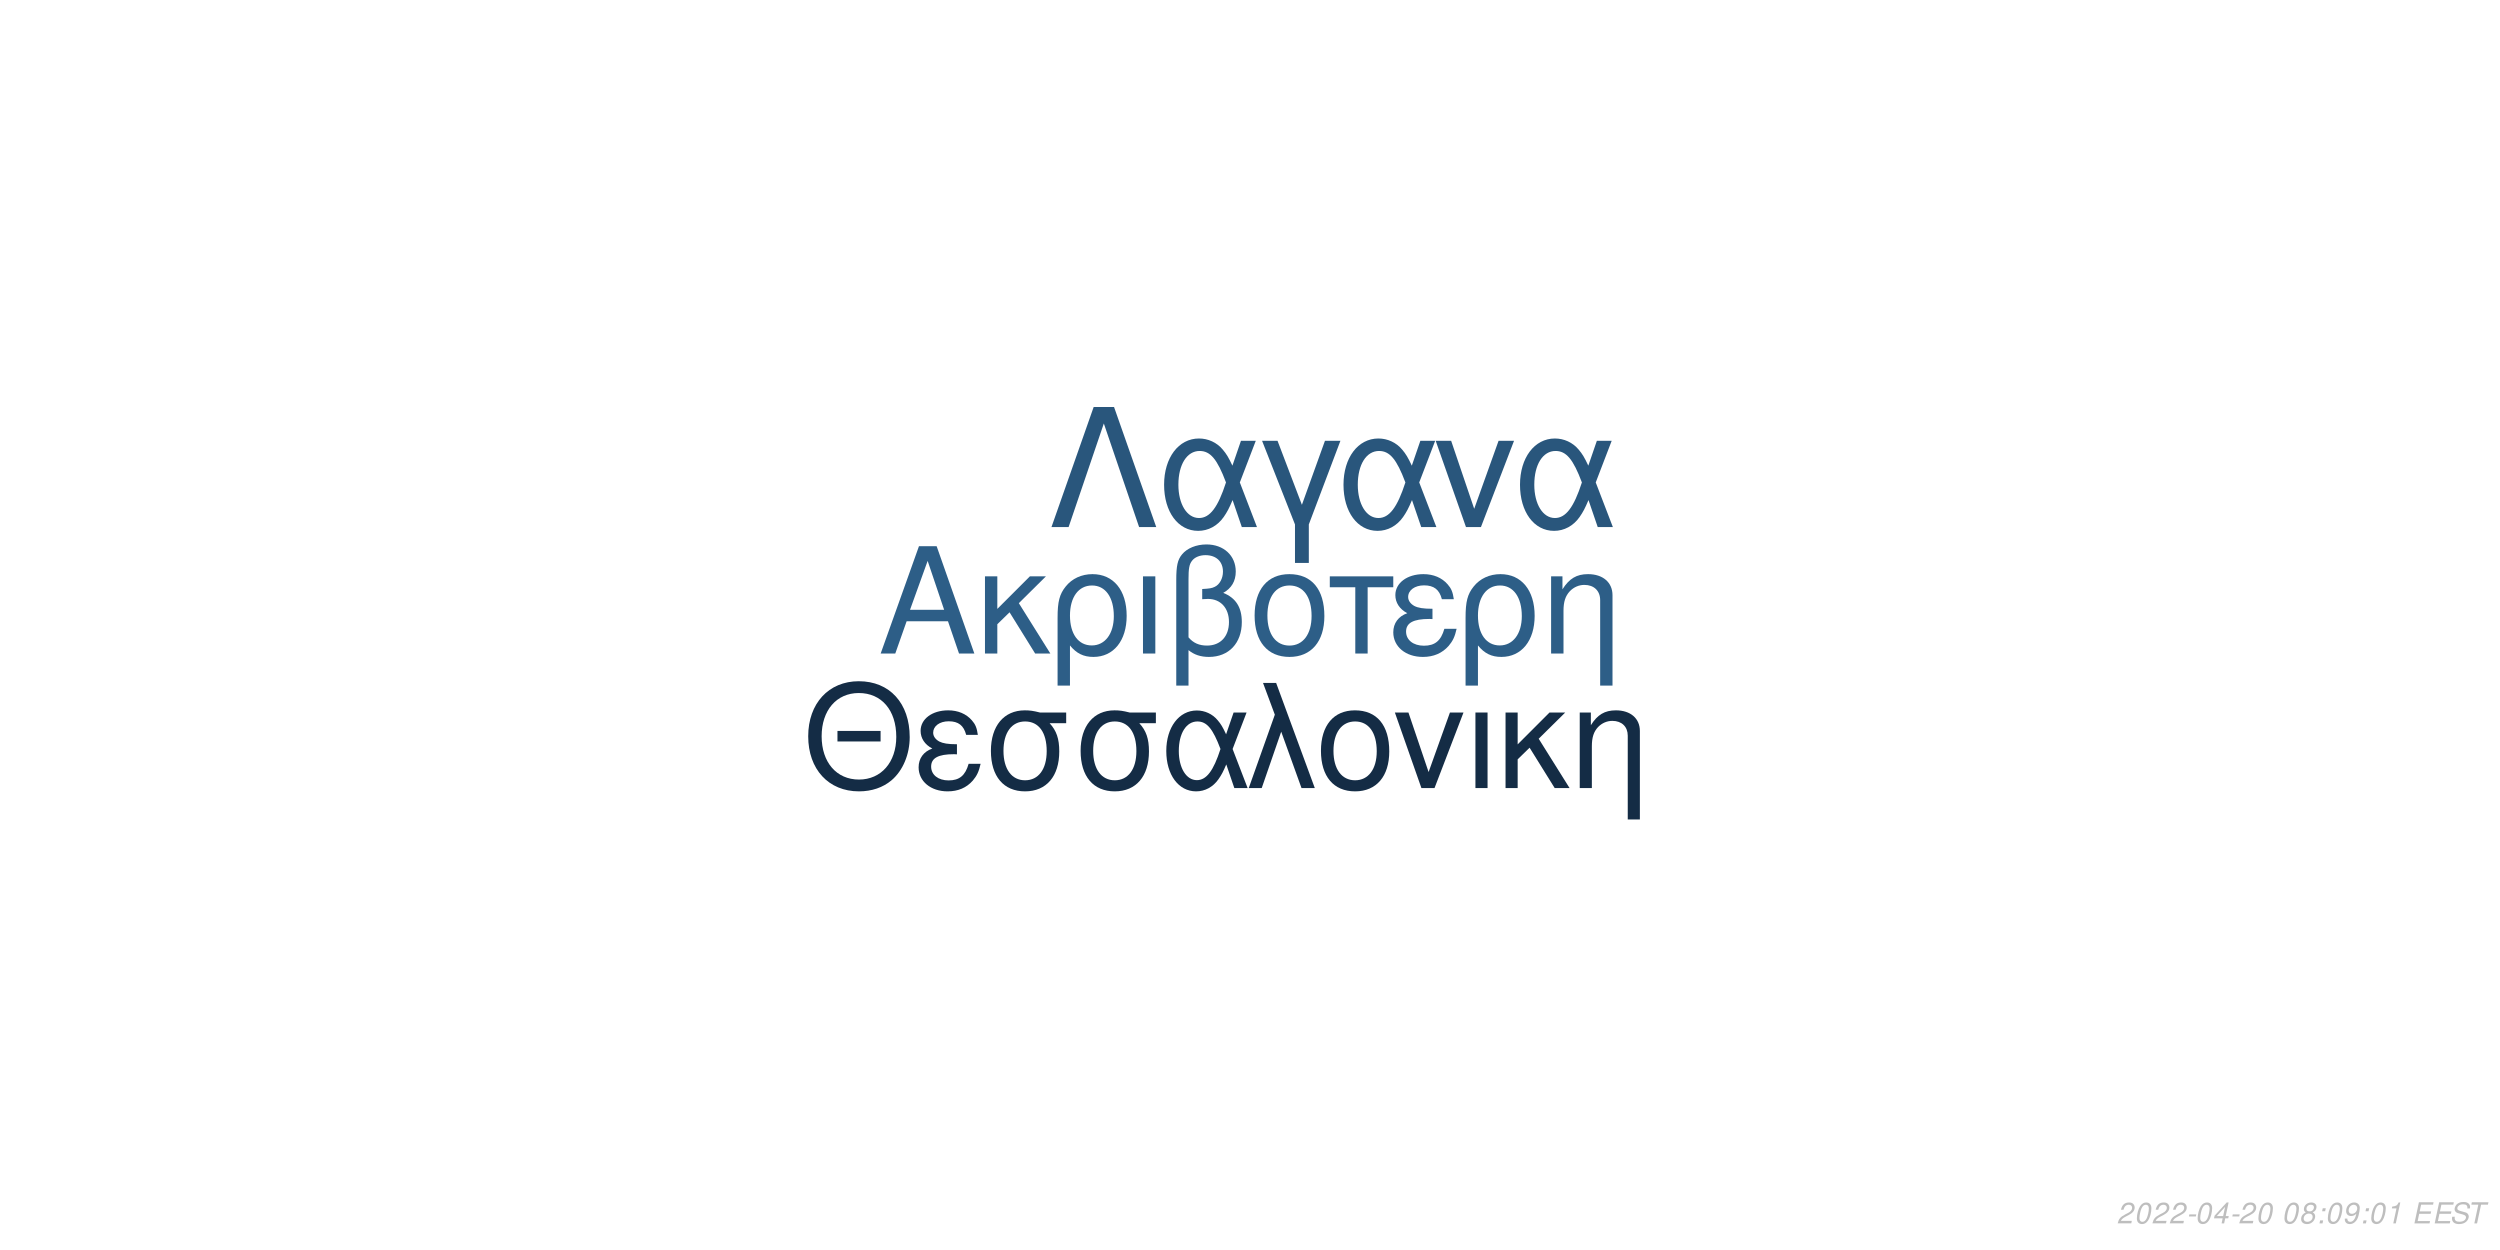
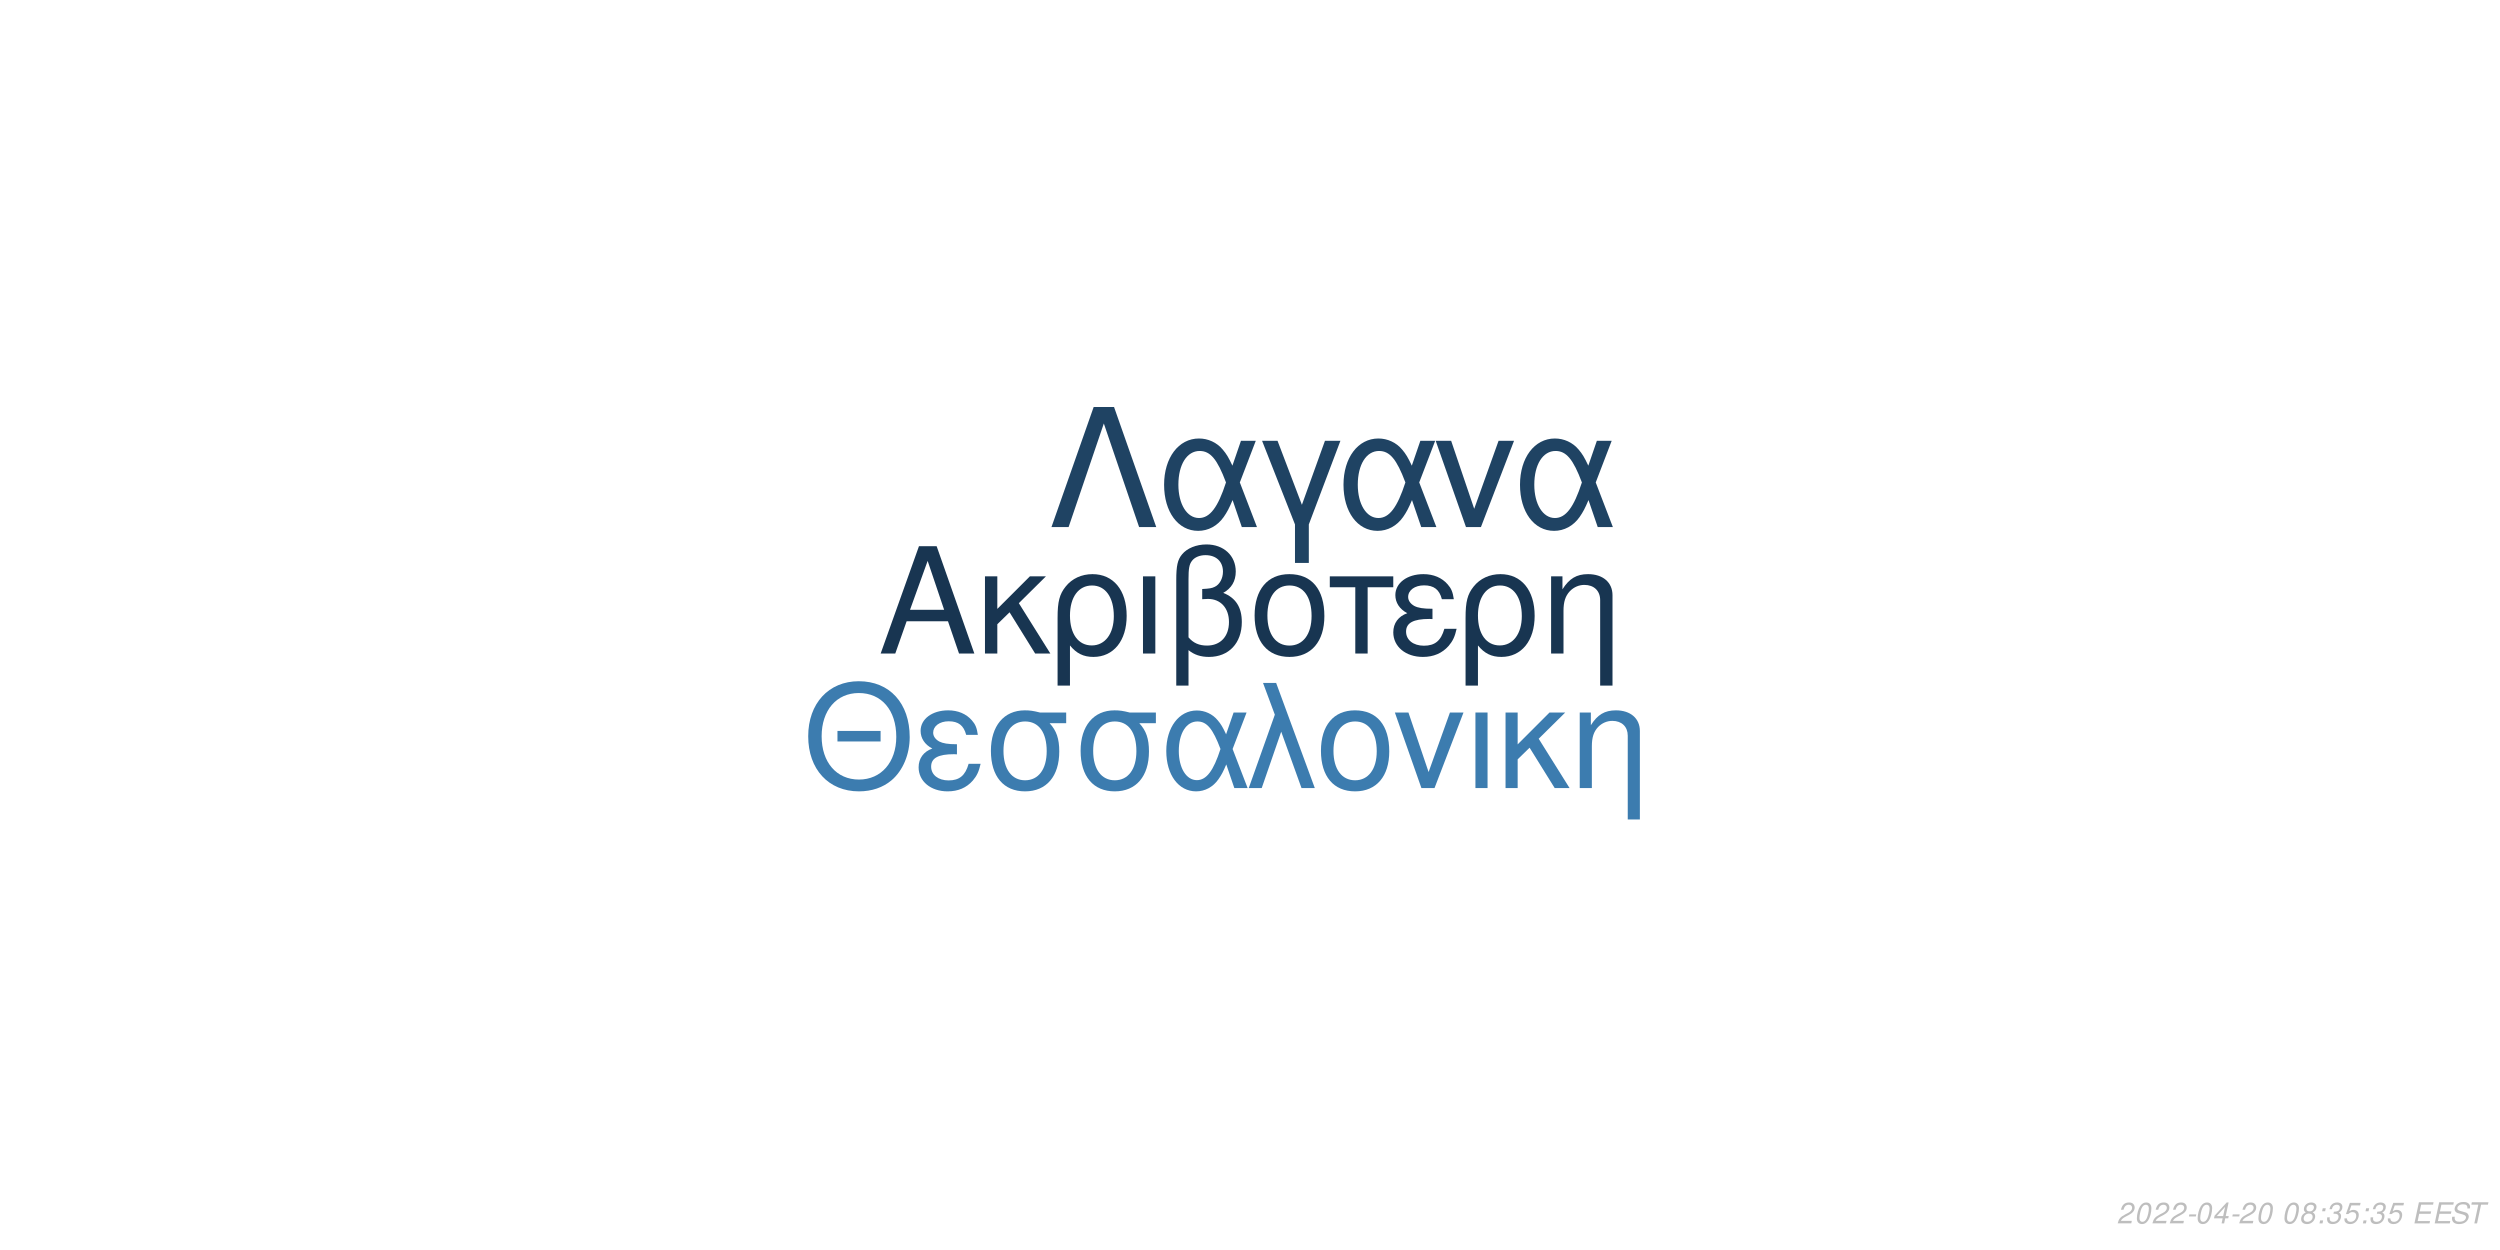
<svg xmlns="http://www.w3.org/2000/svg" xmlns:xlink="http://www.w3.org/1999/xlink" width="864pt" height="432pt" viewBox="0 0 864 432" version="1.1">
  <defs>
    <g>
      <symbol overflow="visible" id="glyph0-0">
        <path style="stroke:none;" d="" />
      </symbol>
      <symbol overflow="visible" id="glyph0-1">
        <path style="stroke:none;" d="M 24.125 -11.141 L 27.938 0 L 33.234 0 L 20.203 -37.094 L 14.094 -37.094 L 0.859 0 L 5.906 0 L 9.828 -11.141 Z M 22.797 -15.109 L 11 -15.109 L 17.094 -32.016 Z M 22.797 -15.109 " />
      </symbol>
      <symbol overflow="visible" id="glyph0-2">
        <path style="stroke:none;" d="M 7.172 -15.422 L 7.172 -26.672 L 2.906 -26.672 L 2.906 0 L 7.172 0 L 7.172 -10.125 L 11.406 -14.25 L 20.25 0 L 25.5 0 L 14.609 -17.406 L 23.969 -26.672 L 18.422 -26.672 Z M 7.172 -15.422 " />
      </symbol>
      <symbol overflow="visible" id="glyph0-3">
        <path style="stroke:none;" d="M 3 11.094 L 7.281 11.094 L 7.281 -2.797 C 9.516 -0.047 11.953 1.172 15.375 1.172 C 22.344 1.172 26.875 -4.422 26.875 -13.031 C 26.875 -21.891 22.297 -27.438 15.062 -27.438 C 11.297 -27.438 7.984 -25.906 5.797 -23.156 C 3.672 -20.516 3 -17.969 3 -12.359 Z M 14.906 -23.516 C 19.547 -23.516 22.438 -19.438 22.438 -12.922 C 22.438 -6.812 19.391 -2.797 14.812 -2.797 C 10.172 -2.797 7.281 -6.766 7.281 -13.125 C 7.281 -19.484 10.234 -23.516 14.906 -23.516 Z M 14.906 -23.516 " />
      </symbol>
      <symbol overflow="visible" id="glyph0-4">
        <path style="stroke:none;" d="M 3.516 0 L 7.781 0 L 7.781 -26.672 L 3.516 -26.672 Z M 3.516 0 " />
      </symbol>
      <symbol overflow="visible" id="glyph0-5">
        <path style="stroke:none;" d="M 4.016 11.094 L 8.25 11.094 L 8.25 -1.172 C 10.172 0.406 12.422 1.172 15.312 1.172 C 22.188 1.172 26.672 -3.609 26.672 -10.891 C 26.672 -15.984 24.578 -19.234 20.25 -20.969 C 23.109 -22.547 24.578 -25.031 24.578 -28.344 C 24.578 -33.844 20.406 -37.703 14.453 -37.703 C 10.938 -37.703 7.734 -36.391 6 -34.25 C 4.484 -32.422 4.016 -30.328 4.016 -25.391 Z M 8.25 -25.656 C 8.25 -29.359 8.5 -30.844 9.469 -32.062 C 10.375 -33.281 12.156 -34 14.094 -34 C 17.812 -34 20.156 -31.812 20.156 -28.297 C 20.156 -25.953 18.984 -23.812 17.297 -23.047 C 16.281 -22.547 15.469 -22.438 12.984 -22.297 L 12.984 -18.781 C 13.734 -18.828 14.344 -18.875 14.969 -18.875 C 19.344 -18.875 22.234 -15.719 22.234 -10.891 C 22.234 -5.906 19.281 -2.75 14.656 -2.75 C 11.953 -2.75 9.922 -3.609 8.25 -5.594 Z M 8.25 -25.656 " />
      </symbol>
      <symbol overflow="visible" id="glyph0-6">
        <path style="stroke:none;" d="M 14.094 -27.438 C 6.562 -27.438 2.094 -22.094 2.094 -13.125 C 2.094 -4.125 6.562 1.172 14.141 1.172 C 21.672 1.172 26.203 -4.172 26.203 -12.922 C 26.203 -22.188 21.828 -27.438 14.094 -27.438 Z M 14.141 -23.516 C 18.938 -23.516 21.781 -19.594 21.781 -12.984 C 21.781 -6.672 18.828 -2.75 14.141 -2.75 C 9.422 -2.75 6.516 -6.672 6.516 -13.125 C 6.516 -19.594 9.422 -23.516 14.141 -23.516 Z M 14.141 -23.516 " />
      </symbol>
      <symbol overflow="visible" id="glyph0-7">
        <path style="stroke:none;" d="M 7.891 0 L 12.156 0 L 12.156 -22.906 L 21.016 -22.906 L 21.016 -26.672 L -0.922 -26.672 L -0.922 -22.906 L 7.891 -22.906 Z M 7.891 0 " />
      </symbol>
      <symbol overflow="visible" id="glyph0-8">
        <path style="stroke:none;" d="M 14.562 -15.469 C 11.344 -15.469 9.562 -15.781 8.297 -16.438 C 6.922 -17.203 6.156 -18.328 6.156 -19.547 C 6.156 -21.891 8.453 -23.562 11.656 -23.562 C 15.062 -23.562 16.953 -22.094 17.812 -18.781 L 21.938 -18.781 C 21.578 -21.266 21.062 -22.5 19.797 -23.922 C 17.812 -26.203 14.906 -27.438 11.453 -27.438 C 5.797 -27.438 1.734 -24.375 1.734 -20.203 C 1.734 -17.609 3.156 -15.375 5.859 -13.938 C 2.797 -12.875 1.016 -10.484 1.016 -7.328 C 1.016 -2.391 5.297 1.172 11.25 1.172 C 14.969 1.172 17.906 -0.109 20.156 -2.641 C 21.578 -4.328 22.297 -5.797 22.906 -8.547 L 18.672 -8.547 C 17.5 -4.422 15.422 -2.703 11.609 -2.703 C 7.938 -2.703 5.438 -4.688 5.438 -7.578 C 5.438 -10.578 7.938 -11.953 13.484 -11.953 C 13.641 -11.953 14.094 -11.953 14.562 -11.906 Z M 14.562 -15.469 " />
      </symbol>
      <symbol overflow="visible" id="glyph0-9">
        <path style="stroke:none;" d="M 3.562 -26.672 L 3.562 0 L 7.844 0 L 7.844 -14.703 C 7.844 -17.906 8.5 -19.891 10.031 -21.531 C 11.406 -22.953 13.188 -23.719 15.062 -23.719 C 18.375 -23.719 20.516 -21.672 20.516 -18.469 L 20.516 11.094 L 24.781 11.094 L 24.781 -20.156 C 24.781 -24.578 21.469 -27.438 16.328 -27.438 C 12.359 -27.438 9.828 -25.906 7.484 -22.188 L 7.484 -26.672 Z M 3.562 -26.672 " />
      </symbol>
      <symbol overflow="visible" id="glyph1-0">
        <path style="stroke:none;" d="" />
      </symbol>
      <symbol overflow="visible" id="glyph1-1">
        <path style="stroke:none;" d="M 26.859 -19.734 L 11.953 -19.734 L 11.953 -16.094 L 26.859 -16.094 Z M 19.328 -36.922 C 8.922 -36.922 1.844 -29.25 1.844 -17.891 C 1.844 -6.484 8.875 1.141 19.391 1.141 C 23.812 1.141 27.703 -0.203 30.641 -2.688 C 34.578 -6.031 36.922 -11.656 36.922 -17.594 C 36.922 -29.297 30 -36.922 19.328 -36.922 Z M 19.328 -32.844 C 27.203 -32.844 32.281 -26.906 32.281 -17.688 C 32.281 -8.922 27.062 -2.938 19.391 -2.938 C 11.609 -2.938 6.484 -8.922 6.484 -17.891 C 6.484 -26.859 11.609 -32.844 19.328 -32.844 Z M 19.328 -32.844 " />
      </symbol>
      <symbol overflow="visible" id="glyph1-2">
        <path style="stroke:none;" d="M 14.25 -15.141 C 11.109 -15.141 9.375 -15.453 8.125 -16.094 C 6.781 -16.844 6.031 -17.938 6.031 -19.141 C 6.031 -21.422 8.266 -23.078 11.406 -23.078 C 14.75 -23.078 16.594 -21.625 17.438 -18.391 L 21.469 -18.391 C 21.125 -20.828 20.625 -22.031 19.391 -23.422 C 17.438 -25.656 14.594 -26.859 11.219 -26.859 C 5.688 -26.859 1.688 -23.875 1.688 -19.781 C 1.688 -17.234 3.094 -15.047 5.734 -13.656 C 2.734 -12.609 1 -10.266 1 -7.172 C 1 -2.344 5.188 1.141 11.016 1.141 C 14.656 1.141 17.547 -0.094 19.734 -2.594 C 21.125 -4.234 21.828 -5.688 22.422 -8.375 L 18.281 -8.375 C 17.141 -4.328 15.094 -2.641 11.359 -2.641 C 7.766 -2.641 5.328 -4.578 5.328 -7.422 C 5.328 -10.359 7.766 -11.703 13.203 -11.703 C 13.359 -11.703 13.797 -11.703 14.25 -11.656 Z M 14.25 -15.141 " />
      </symbol>
      <symbol overflow="visible" id="glyph1-3">
        <path style="stroke:none;" d="M 29 -26.109 L 19.938 -26.109 C 17.594 -26.703 16.438 -26.859 14.703 -26.859 C 7.469 -26.859 2.984 -21.469 2.984 -12.859 C 2.984 -4.031 7.375 1.141 14.797 1.141 C 22.172 1.141 26.609 -4.078 26.609 -12.656 C 26.609 -17.047 25.656 -19.828 23.266 -22.422 L 29 -22.422 Z M 14.797 -23.016 C 19.531 -23.016 22.266 -19.234 22.266 -12.75 C 22.266 -6.531 19.438 -2.688 14.797 -2.688 C 10.172 -2.688 7.328 -6.531 7.328 -12.859 C 7.328 -19.188 10.172 -23.016 14.797 -23.016 Z M 14.797 -23.016 " />
      </symbol>
      <symbol overflow="visible" id="glyph1-4">
        <path style="stroke:none;" d="M 29.344 -26.109 L 24.859 -26.109 L 22.266 -18.578 C 21.125 -21.031 20.484 -22.125 19.328 -23.469 C 17.547 -25.609 14.906 -26.812 12.156 -26.812 C 5.984 -26.812 1.594 -20.984 1.594 -12.812 C 1.594 -4.578 5.828 1.141 11.906 1.141 C 14.953 1.141 17.734 -0.344 19.625 -3.047 C 20.672 -4.531 21.281 -5.688 22.328 -8.172 L 25.109 0 L 29.703 0 L 24.516 -13.5 Z M 20.328 -13.5 C 17.891 -5.922 15.453 -2.734 12.156 -2.734 C 8.516 -2.734 5.922 -6.922 5.922 -12.812 C 5.922 -18.938 8.516 -23.016 12.359 -23.016 C 15.594 -23.016 17.688 -20.531 20.328 -13.5 Z M 20.328 -13.5 " />
      </symbol>
      <symbol overflow="visible" id="glyph1-5">
        <path style="stroke:none;" d="M 1.094 0 L 5.578 0 L 12.312 -19.484 L 19.328 0 L 23.922 0 L 10.562 -36.328 L 6.031 -36.328 L 10.109 -25.359 Z M 1.094 0 " />
      </symbol>
      <symbol overflow="visible" id="glyph1-6">
        <path style="stroke:none;" d="M 13.797 -26.859 C 6.422 -26.859 2.047 -21.625 2.047 -12.859 C 2.047 -4.031 6.422 1.141 13.859 1.141 C 21.234 1.141 25.656 -4.078 25.656 -12.656 C 25.656 -21.719 21.375 -26.859 13.797 -26.859 Z M 13.859 -23.016 C 18.531 -23.016 21.328 -19.188 21.328 -12.703 C 21.328 -6.531 18.438 -2.688 13.859 -2.688 C 9.219 -2.688 6.375 -6.531 6.375 -12.859 C 6.375 -19.188 9.219 -23.016 13.859 -23.016 Z M 13.859 -23.016 " />
      </symbol>
      <symbol overflow="visible" id="glyph1-7">
        <path style="stroke:none;" d="M 14.297 0 L 24.312 -26.109 L 19.625 -26.109 L 12.25 -5.531 L 5.281 -26.109 L 0.594 -26.109 L 9.766 0 Z M 14.297 0 " />
      </symbol>
      <symbol overflow="visible" id="glyph1-8">
        <path style="stroke:none;" d="M 3.438 0 L 7.625 0 L 7.625 -26.109 L 3.438 -26.109 Z M 3.438 0 " />
      </symbol>
      <symbol overflow="visible" id="glyph1-9">
        <path style="stroke:none;" d="M 7.031 -15.094 L 7.031 -26.109 L 2.844 -26.109 L 2.844 0 L 7.031 0 L 7.031 -9.922 L 11.156 -13.953 L 19.828 0 L 24.969 0 L 14.297 -17.047 L 23.469 -26.109 L 18.031 -26.109 Z M 7.031 -15.094 " />
      </symbol>
      <symbol overflow="visible" id="glyph1-10">
        <path style="stroke:none;" d="M 3.484 -26.109 L 3.484 0 L 7.672 0 L 7.672 -14.406 C 7.672 -17.547 8.328 -19.484 9.812 -21.078 C 11.156 -22.469 12.906 -23.219 14.75 -23.219 C 17.984 -23.219 20.078 -21.234 20.078 -18.094 L 20.078 10.859 L 24.266 10.859 L 24.266 -19.734 C 24.266 -24.062 21.031 -26.859 16 -26.859 C 12.109 -26.859 9.609 -25.359 7.328 -21.719 L 7.328 -26.109 Z M 3.484 -26.109 " />
      </symbol>
      <symbol overflow="visible" id="glyph2-0">
        <path style="stroke:none;" d="" />
      </symbol>
      <symbol overflow="visible" id="glyph2-1">
        <path style="stroke:none;" d="M 22.531 -41.484 L 15.484 -41.484 L 0.906 0 L 6.828 0 L 19 -35.797 L 31.188 0 L 37.109 0 Z M 22.531 -41.484 " />
      </symbol>
      <symbol overflow="visible" id="glyph2-2">
        <path style="stroke:none;" d="M 33.516 -29.812 L 28.391 -29.812 L 25.438 -21.219 C 24.125 -24.016 23.391 -25.266 22.078 -26.797 C 20.031 -29.25 17.016 -30.609 13.891 -30.609 C 6.828 -30.609 1.828 -23.953 1.828 -14.625 C 1.828 -5.234 6.656 1.312 13.594 1.312 C 17.078 1.312 20.266 -0.391 22.422 -3.469 C 23.609 -5.172 24.297 -6.484 25.5 -9.328 L 28.688 0 L 33.922 0 L 28 -15.422 Z M 23.219 -15.422 C 20.422 -6.766 17.641 -3.125 13.891 -3.125 C 9.734 -3.125 6.766 -7.906 6.766 -14.625 C 6.766 -21.625 9.734 -26.297 14.109 -26.297 C 17.812 -26.297 20.203 -23.453 23.219 -15.422 Z M 23.219 -15.422 " />
      </symbol>
      <symbol overflow="visible" id="glyph2-3">
        <path style="stroke:none;" d="M 12.062 12.406 L 16.844 12.406 L 16.844 -0.906 L 27.766 -29.812 L 22.422 -29.812 L 14.453 -7.688 L 6.031 -29.812 L 0.688 -29.812 L 12.062 -0.906 Z M 12.062 12.406 " />
      </symbol>
      <symbol overflow="visible" id="glyph2-4">
        <path style="stroke:none;" d="M 16.328 0 L 27.766 -29.812 L 22.422 -29.812 L 14 -6.312 L 6.031 -29.812 L 0.688 -29.812 L 11.156 0 Z M 16.328 0 " />
      </symbol>
      <symbol overflow="visible" id="glyph3-0">
        <path style="stroke:none;" d="" />
      </symbol>
      <symbol overflow="visible" id="glyph3-1">
        <path style="stroke:none;" d="M 5.234 -0.875 L 1.469 -0.875 C 1.641 -1.375 2.203 -1.891 3.109 -2.344 L 4.234 -2.938 C 5.562 -3.625 6.219 -4.469 6.219 -5.484 C 6.219 -5.938 6.062 -6.359 5.797 -6.656 C 5.469 -7.047 4.984 -7.234 4.312 -7.234 C 2.766 -7.234 1.891 -6.453 1.484 -4.734 L 2.375 -4.734 C 2.484 -5.188 2.609 -5.484 2.797 -5.75 C 3.094 -6.203 3.609 -6.453 4.188 -6.453 C 4.891 -6.453 5.344 -6.031 5.344 -5.375 C 5.344 -4.703 4.859 -4.094 4.016 -3.656 L 2.984 -3.125 C 1.234 -2.188 0.797 -1.656 0.344 -0.016 L 5.047 -0.016 Z M 5.234 -0.875 " />
      </symbol>
      <symbol overflow="visible" id="glyph3-2">
        <path style="stroke:none;" d="M 4.203 -7.234 C 3.375 -7.234 2.688 -6.812 2.125 -5.984 C 1.484 -5.047 0.984 -3.188 0.984 -1.734 C 0.984 -1.109 1.172 -0.562 1.484 -0.266 C 1.797 0.047 2.281 0.234 2.766 0.234 C 3.625 0.234 4.281 -0.156 4.859 -1.016 C 5.516 -1.953 6 -3.797 6 -5.266 C 6 -6.5 5.328 -7.234 4.203 -7.234 Z M 4.094 -6.453 C 4.734 -6.453 5.125 -5.984 5.125 -5.156 C 5.125 -4.203 4.781 -2.625 4.406 -1.812 C 3.984 -0.938 3.516 -0.547 2.875 -0.547 C 2.25 -0.547 1.875 -1.031 1.875 -1.828 C 1.875 -2.797 2.203 -4.344 2.594 -5.203 C 2.984 -6.047 3.453 -6.453 4.094 -6.453 Z M 4.094 -6.453 " />
      </symbol>
      <symbol overflow="visible" id="glyph3-3">
        <path style="stroke:none;" d="M 3.516 -3.125 L 1.125 -3.125 L 0.969 -2.406 L 3.359 -2.406 Z M 3.516 -3.125 " />
      </symbol>
      <symbol overflow="visible" id="glyph3-4">
        <path style="stroke:none;" d="M 3.625 -1.75 L 3.266 0 L 4.141 0 L 4.516 -1.75 L 5.562 -1.75 L 5.734 -2.531 L 4.688 -2.531 L 5.688 -7.234 L 5.016 -7.234 L 0.844 -2.672 L 0.641 -1.75 Z M 3.797 -2.531 L 1.594 -2.531 L 4.469 -5.703 Z M 3.797 -2.531 " />
      </symbol>
      <symbol overflow="visible" id="glyph3-5">
        <path style="stroke:none;" d="" />
      </symbol>
      <symbol overflow="visible" id="glyph3-6">
        <path style="stroke:none;" d="M 4.766 -3.797 C 5.078 -3.969 5.234 -4.078 5.438 -4.234 C 5.812 -4.594 6.062 -5.172 6.062 -5.734 C 6.062 -6.625 5.344 -7.234 4.266 -7.234 C 2.812 -7.234 1.703 -6.219 1.703 -4.875 C 1.703 -4.406 1.875 -4.125 2.359 -3.812 C 1.297 -3.312 0.75 -2.516 0.75 -1.469 C 0.75 -0.438 1.547 0.234 2.812 0.234 C 3.656 0.234 4.359 -0.094 4.938 -0.734 C 5.359 -1.234 5.609 -1.859 5.609 -2.438 C 5.609 -3.047 5.312 -3.516 4.766 -3.797 Z M 4.109 -6.453 C 4.797 -6.453 5.188 -6.125 5.188 -5.578 C 5.188 -5.266 5.062 -4.922 4.859 -4.672 C 4.562 -4.312 4.188 -4.156 3.656 -4.156 C 2.984 -4.156 2.594 -4.453 2.594 -4.984 C 2.594 -5.859 3.203 -6.453 4.109 -6.453 Z M 3.453 -3.406 C 4.234 -3.406 4.734 -2.984 4.734 -2.312 C 4.734 -1.312 3.922 -0.547 2.875 -0.547 C 2.125 -0.547 1.625 -0.969 1.625 -1.625 C 1.625 -2.609 2.438 -3.406 3.453 -3.406 Z M 3.453 -3.406 " />
      </symbol>
      <symbol overflow="visible" id="glyph3-7">
        <path style="stroke:none;" d="M 2.359 -1.031 L 1.312 -1.031 L 1.094 0 L 2.141 0 Z M 3.266 -5.234 L 2.219 -5.234 L 2 -4.203 L 3.047 -4.203 Z M 3.266 -5.234 " />
      </symbol>
      <symbol overflow="visible" id="glyph3-8">
-         <path style="stroke:none;" d="M 0.844 -1.656 C 0.844 -1.547 0.844 -1.438 0.844 -1.375 C 0.844 -0.406 1.531 0.234 2.578 0.234 C 3.203 0.234 3.766 0.016 4.297 -0.438 C 4.938 -1 5.312 -1.656 5.594 -2.719 C 5.844 -3.672 6.016 -4.766 6.016 -5.375 C 6.016 -5.844 5.844 -6.328 5.547 -6.656 C 5.203 -7.031 4.703 -7.234 4.062 -7.234 C 2.516 -7.234 1.297 -5.938 1.297 -4.266 C 1.297 -3.203 1.984 -2.547 3.047 -2.547 C 3.484 -2.547 3.953 -2.672 4.281 -2.891 C 4.406 -2.984 4.547 -3.078 4.828 -3.344 C 4.438 -1.484 3.703 -0.547 2.703 -0.547 C 2.109 -0.547 1.719 -0.938 1.719 -1.547 L 1.719 -1.656 Z M 3.953 -6.453 C 4.625 -6.453 5.141 -5.953 5.141 -5.281 C 5.141 -4.188 4.312 -3.312 3.297 -3.312 C 2.594 -3.312 2.172 -3.734 2.172 -4.453 C 2.172 -5.562 2.984 -6.453 3.953 -6.453 Z M 3.953 -6.453 " />
+         <path style="stroke:none;" d="M 2.922 -3.312 C 3.125 -3.344 3.234 -3.344 3.375 -3.344 C 4.203 -3.344 4.688 -3 4.688 -2.406 C 4.688 -1.312 3.906 -0.547 2.781 -0.547 C 2.047 -0.547 1.594 -0.938 1.594 -1.562 C 1.594 -1.719 1.609 -1.844 1.656 -2.094 L 0.766 -2.094 C 0.734 -1.797 0.719 -1.641 0.719 -1.469 C 0.719 -0.375 1.406 0.234 2.641 0.234 C 3.547 0.234 4.297 -0.078 4.812 -0.656 C 5.266 -1.156 5.562 -1.875 5.562 -2.547 C 5.562 -3.125 5.344 -3.453 4.797 -3.734 C 5.641 -4.234 6.016 -4.844 6.016 -5.734 C 6.016 -6.656 5.312 -7.234 4.203 -7.234 C 3.375 -7.234 2.672 -6.938 2.188 -6.375 C 1.891 -6.031 1.703 -5.641 1.516 -4.906 L 2.391 -4.906 C 2.5 -5.359 2.594 -5.594 2.734 -5.812 C 3.047 -6.234 3.516 -6.453 4.078 -6.453 C 4.734 -6.453 5.141 -6.125 5.141 -5.578 C 5.141 -5.188 5.016 -4.797 4.797 -4.547 C 4.516 -4.234 4 -4.062 3.266 -4.062 L 3.078 -4.062 Z M 2.922 -3.312 " />
      </symbol>
      <symbol overflow="visible" id="glyph3-9">
-         <path style="stroke:none;" d="M 3.703 -5.188 L 2.594 0 L 3.469 0 L 5.016 -7.234 L 4.438 -7.234 C 3.906 -6.156 3.688 -6.016 2.234 -5.812 L 2.109 -5.188 Z M 3.703 -5.188 " />
+         <path style="stroke:none;" d="M 6.297 -7.094 L 2.594 -7.094 L 1.234 -3.234 L 2.047 -3.234 C 2.656 -3.766 2.938 -3.906 3.531 -3.906 C 4.328 -3.906 4.797 -3.453 4.797 -2.688 C 4.797 -1.438 3.969 -0.547 2.828 -0.547 C 2.031 -0.547 1.609 -0.938 1.578 -1.734 L 0.703 -1.734 L 0.703 -1.516 C 0.703 -0.938 0.844 -0.547 1.188 -0.266 C 1.562 0.062 2.078 0.234 2.703 0.234 C 3.656 0.234 4.391 -0.156 4.984 -0.922 C 5.422 -1.5 5.672 -2.234 5.672 -2.953 C 5.672 -4 4.938 -4.672 3.812 -4.672 C 3.328 -4.672 2.906 -4.547 2.406 -4.234 L 3.109 -6.219 L 6.109 -6.219 Z M 6.297 -7.094 " />
      </symbol>
      <symbol overflow="visible" id="glyph3-10">
        <path style="stroke:none;" d="M 2.547 -3.312 L 6.5 -3.312 L 6.688 -4.141 L 2.719 -4.141 L 3.219 -6.469 L 7.344 -6.469 L 7.516 -7.297 L 2.453 -7.297 L 0.906 0 L 6.125 0 L 6.297 -0.812 L 2.016 -0.812 Z M 2.547 -3.312 " />
      </symbol>
      <symbol overflow="visible" id="glyph3-11">
        <path style="stroke:none;" d="M 7.062 -5.156 C 7.125 -5.438 7.141 -5.562 7.141 -5.703 C 7.141 -6.156 6.938 -6.594 6.594 -6.891 C 6.188 -7.25 5.656 -7.406 4.875 -7.406 C 3.844 -7.406 3.047 -7.125 2.5 -6.562 C 2.094 -6.141 1.781 -5.438 1.781 -4.922 C 1.781 -4.297 2.219 -3.766 2.891 -3.562 L 4.594 -3.094 C 5.406 -2.859 5.734 -2.578 5.734 -2.094 C 5.734 -1.781 5.547 -1.406 5.266 -1.141 C 4.844 -0.766 4.266 -0.578 3.453 -0.578 C 2.328 -0.578 1.812 -0.984 1.812 -1.906 C 1.812 -2.047 1.812 -2.125 1.844 -2.312 L 0.984 -2.312 C 0.906 -2.062 0.891 -1.906 0.891 -1.688 C 0.891 -0.484 1.797 0.234 3.297 0.234 C 4.359 0.234 5.234 -0.062 5.812 -0.609 C 6.344 -1.078 6.688 -1.797 6.688 -2.375 C 6.688 -2.641 6.609 -2.906 6.453 -3.156 C 6.234 -3.5 5.938 -3.703 5.469 -3.828 L 3.75 -4.312 C 2.984 -4.547 2.734 -4.734 2.734 -5.188 C 2.734 -5.547 2.875 -5.844 3.188 -6.109 C 3.547 -6.438 4.031 -6.594 4.703 -6.594 C 5.266 -6.594 5.688 -6.484 5.906 -6.297 C 6.094 -6.125 6.219 -5.797 6.219 -5.516 C 6.219 -5.422 6.203 -5.344 6.188 -5.156 Z M 7.062 -5.156 " />
      </symbol>
      <symbol overflow="visible" id="glyph3-12">
        <path style="stroke:none;" d="M 4.938 -6.469 L 7.312 -6.469 L 7.484 -7.297 L 1.75 -7.297 L 1.578 -6.469 L 3.984 -6.469 L 2.609 0 L 3.547 0 Z M 4.938 -6.469 " />
      </symbol>
    </g>
  </defs>
  <g id="surface1">
    <rect x="0" y="0" width="864" height="432" style="fill:rgb(100%,100%,100%);fill-opacity:1;stroke:none;" />
-     <g style="fill:rgb(17.647%,36.863%,52.941%);fill-opacity:1;">
+     <g style="fill:rgb(9.412%,20.784%,31.765%);fill-opacity:1;">
      <use xlink:href="#glyph0-1" x="303.5" y="225.861" />
      <use xlink:href="#glyph0-2" x="337.5" y="225.861" />
      <use xlink:href="#glyph0-3" x="362.5" y="225.861" />
      <use xlink:href="#glyph0-4" x="391.5" y="225.861" />
      <use xlink:href="#glyph0-5" x="402.5" y="225.861" />
      <use xlink:href="#glyph0-6" x="431.5" y="225.861" />
      <use xlink:href="#glyph0-7" x="460.5" y="225.861" />
      <use xlink:href="#glyph0-8" x="480.5" y="225.861" />
      <use xlink:href="#glyph0-3" x="503.5" y="225.861" />
      <use xlink:href="#glyph0-9" x="532.5" y="225.861" />
    </g>
-     <g style="fill:rgb(7.843%,17.255%,27.059%);fill-opacity:1;">
+     <g style="fill:rgb(23.529%,48.627%,68.627%);fill-opacity:1;">
      <use xlink:href="#glyph1-1" x="277.473" y="272.354" />
      <use xlink:href="#glyph1-2" x="316.473" y="272.354" />
      <use xlink:href="#glyph1-3" x="339.473" y="272.354" />
      <use xlink:href="#glyph1-3" x="370.473" y="272.354" />
      <use xlink:href="#glyph1-4" x="401.473" y="272.354" />
      <use xlink:href="#glyph1-5" x="430.473" y="272.354" />
      <use xlink:href="#glyph1-6" x="454.473" y="272.354" />
      <use xlink:href="#glyph1-7" x="481.473" y="272.354" />
      <use xlink:href="#glyph1-8" x="506.473" y="272.354" />
      <use xlink:href="#glyph1-9" x="517.473" y="272.354" />
      <use xlink:href="#glyph1-10" x="542.473" y="272.354" />
    </g>
-     <g style="fill:rgb(16.078%,33.725%,48.627%);fill-opacity:1;">
+     <g style="fill:rgb(12.157%,26.275%,38.824%);fill-opacity:1;">
      <use xlink:href="#glyph2-1" x="362.484" y="182.152" />
      <use xlink:href="#glyph2-2" x="400.484" y="182.152" />
      <use xlink:href="#glyph2-3" x="435.484" y="182.152" />
      <use xlink:href="#glyph2-2" x="462.484" y="182.152" />
      <use xlink:href="#glyph2-4" x="495.484" y="182.152" />
      <use xlink:href="#glyph2-2" x="523.484" y="182.152" />
    </g>
    <g style="fill:rgb(74.51%,74.51%,74.51%);fill-opacity:1;">
      <use xlink:href="#glyph3-1" x="731.52" y="422.81" />
      <use xlink:href="#glyph3-2" x="737.52" y="422.81" />
      <use xlink:href="#glyph3-1" x="743.52" y="422.81" />
      <use xlink:href="#glyph3-1" x="749.52" y="422.81" />
      <use xlink:href="#glyph3-3" x="755.52" y="422.81" />
      <use xlink:href="#glyph3-2" x="758.52" y="422.81" />
      <use xlink:href="#glyph3-4" x="764.52" y="422.81" />
      <use xlink:href="#glyph3-3" x="770.52" y="422.81" />
      <use xlink:href="#glyph3-1" x="773.52" y="422.81" />
      <use xlink:href="#glyph3-2" x="779.52" y="422.81" />
      <use xlink:href="#glyph3-5" x="785.52" y="422.81" />
      <use xlink:href="#glyph3-2" x="788.52" y="422.81" />
      <use xlink:href="#glyph3-6" x="794.52" y="422.81" />
      <use xlink:href="#glyph3-7" x="800.52" y="422.81" />
-       <use xlink:href="#glyph3-2" x="803.52" y="422.81" />
-       <use xlink:href="#glyph3-8" x="809.52" y="422.81" />
+       <use xlink:href="#glyph3-8" x="803.52" y="422.81" />
+       <use xlink:href="#glyph3-9" x="809.52" y="422.81" />
      <use xlink:href="#glyph3-7" x="815.52" y="422.81" />
-       <use xlink:href="#glyph3-2" x="818.52" y="422.81" />
+       <use xlink:href="#glyph3-8" x="818.52" y="422.81" />
      <use xlink:href="#glyph3-9" x="824.52" y="422.81" />
      <use xlink:href="#glyph3-5" x="830.52" y="422.81" />
      <use xlink:href="#glyph3-10" x="833.52" y="422.81" />
      <use xlink:href="#glyph3-10" x="840.52" y="422.81" />
      <use xlink:href="#glyph3-11" x="846.52" y="422.81" />
      <use xlink:href="#glyph3-12" x="852.52" y="422.81" />
    </g>
  </g>
</svg>
